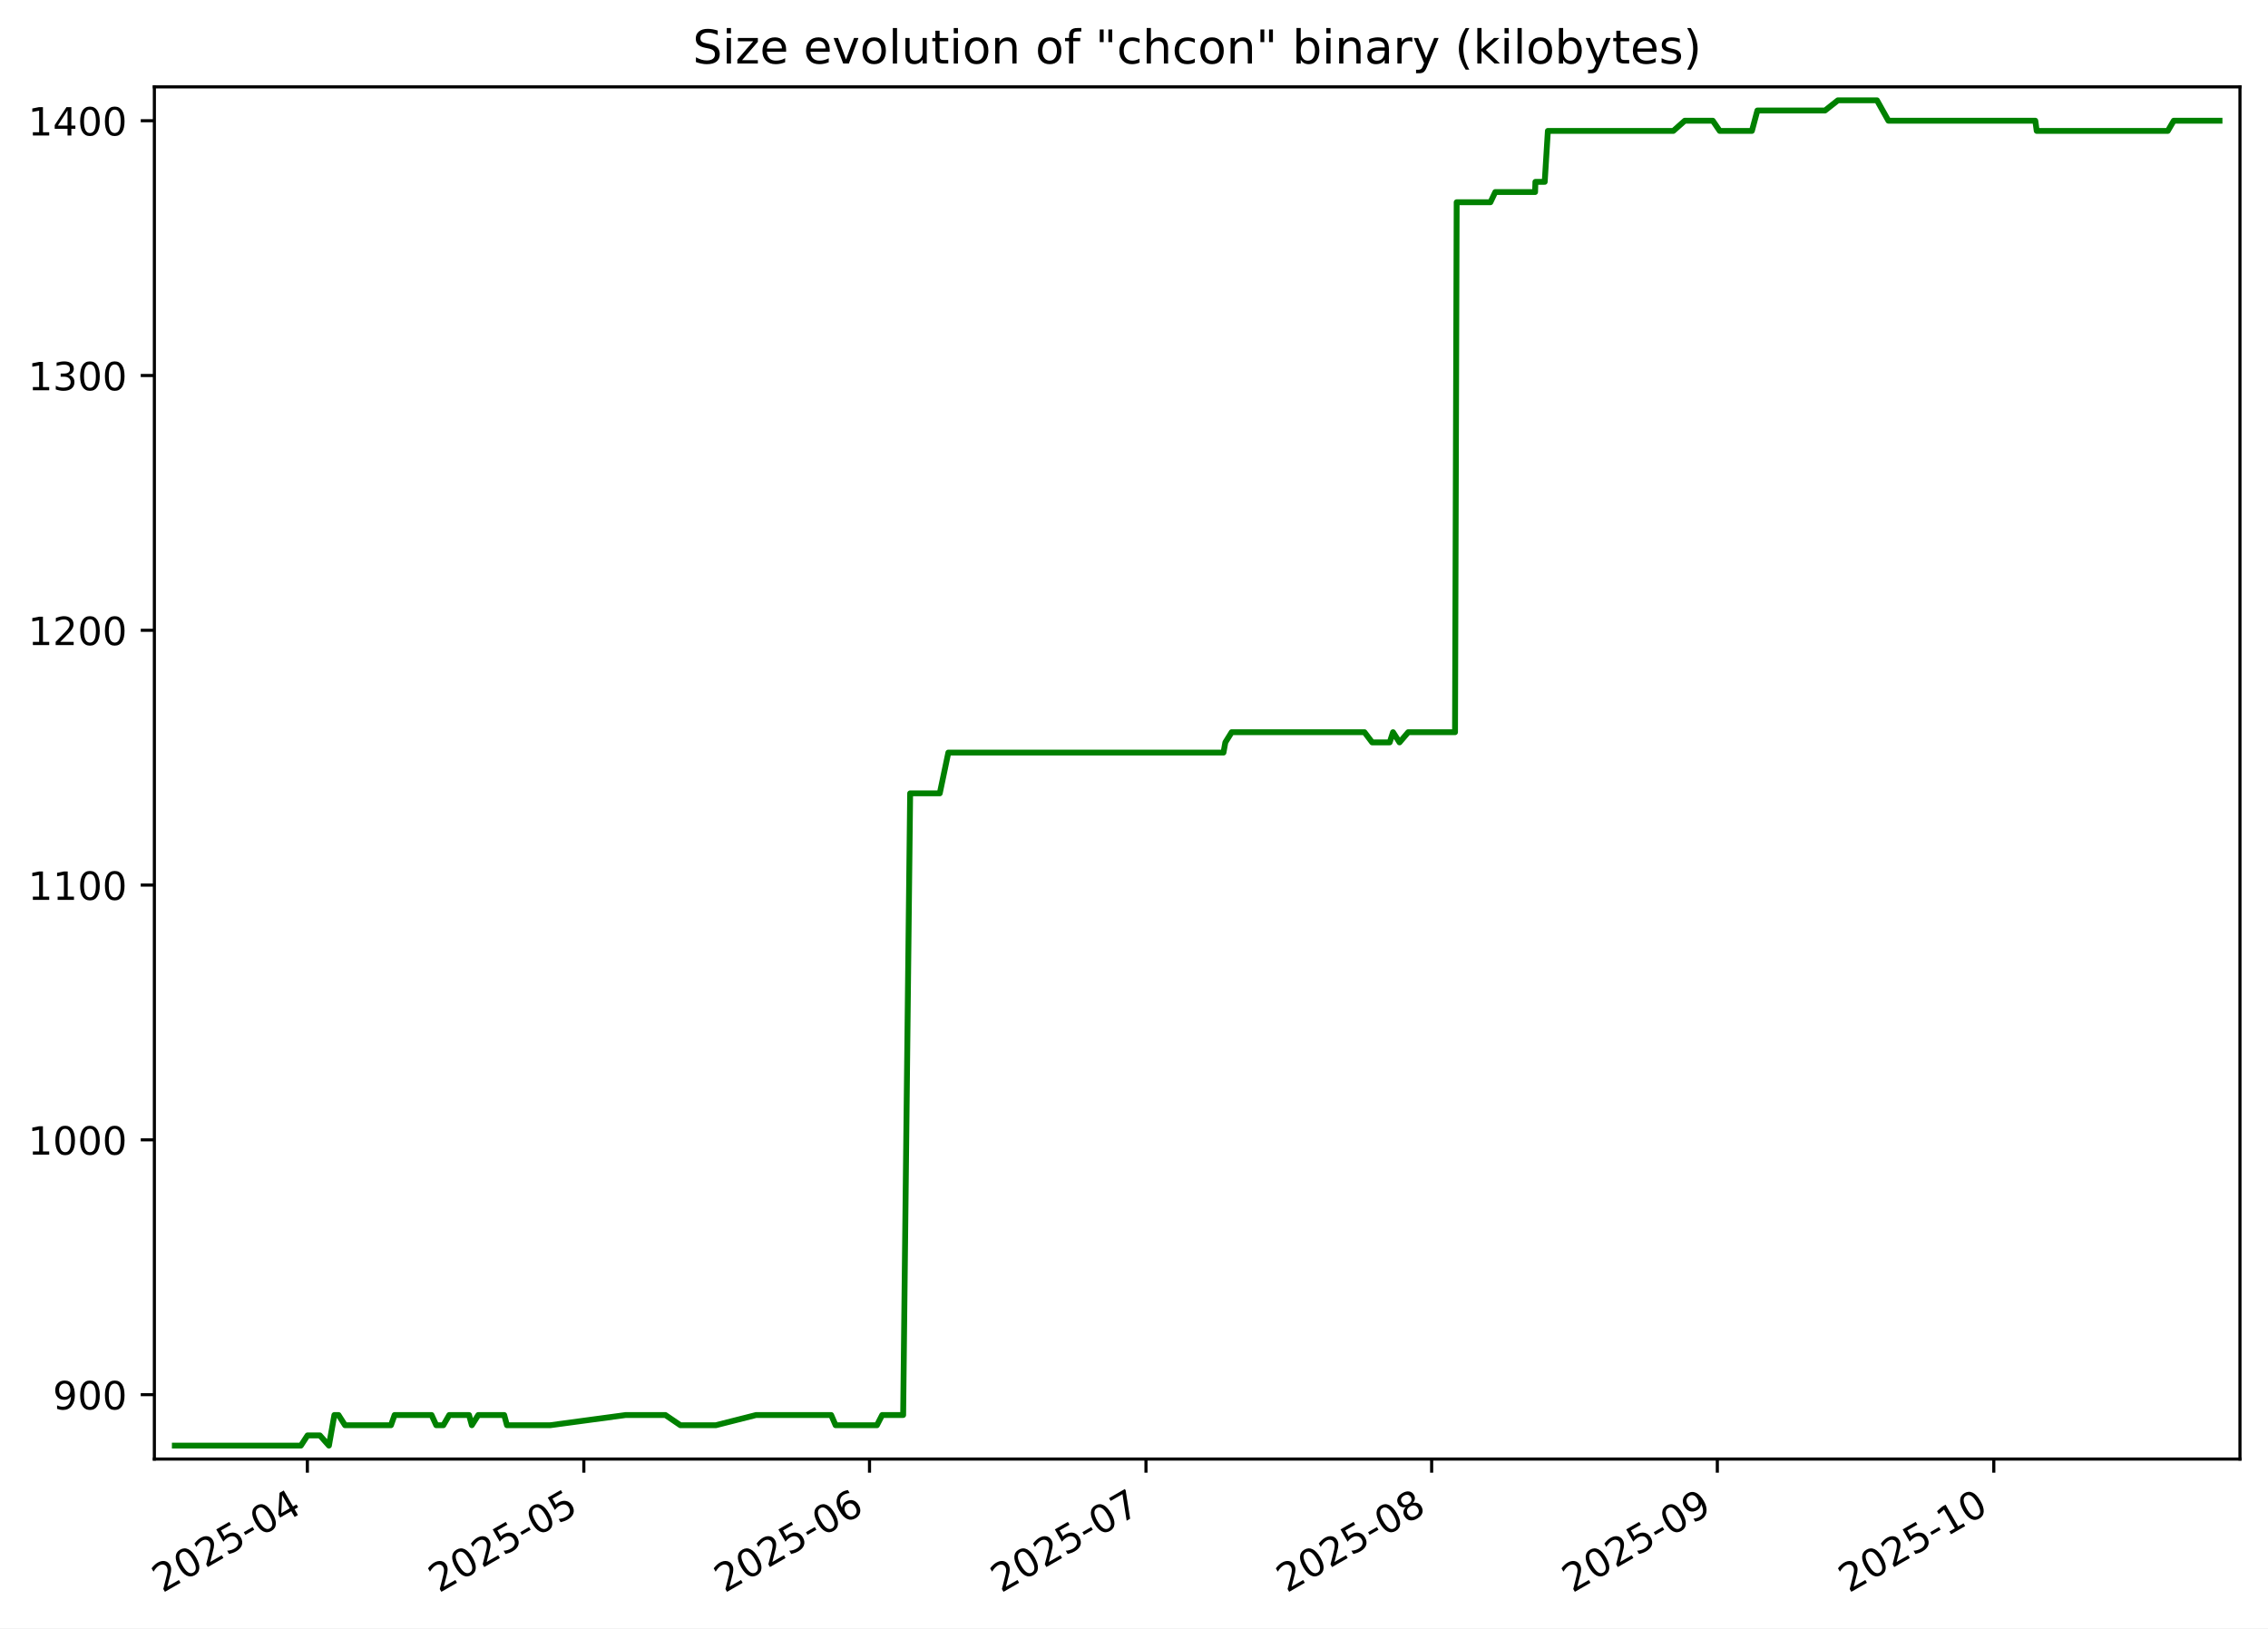
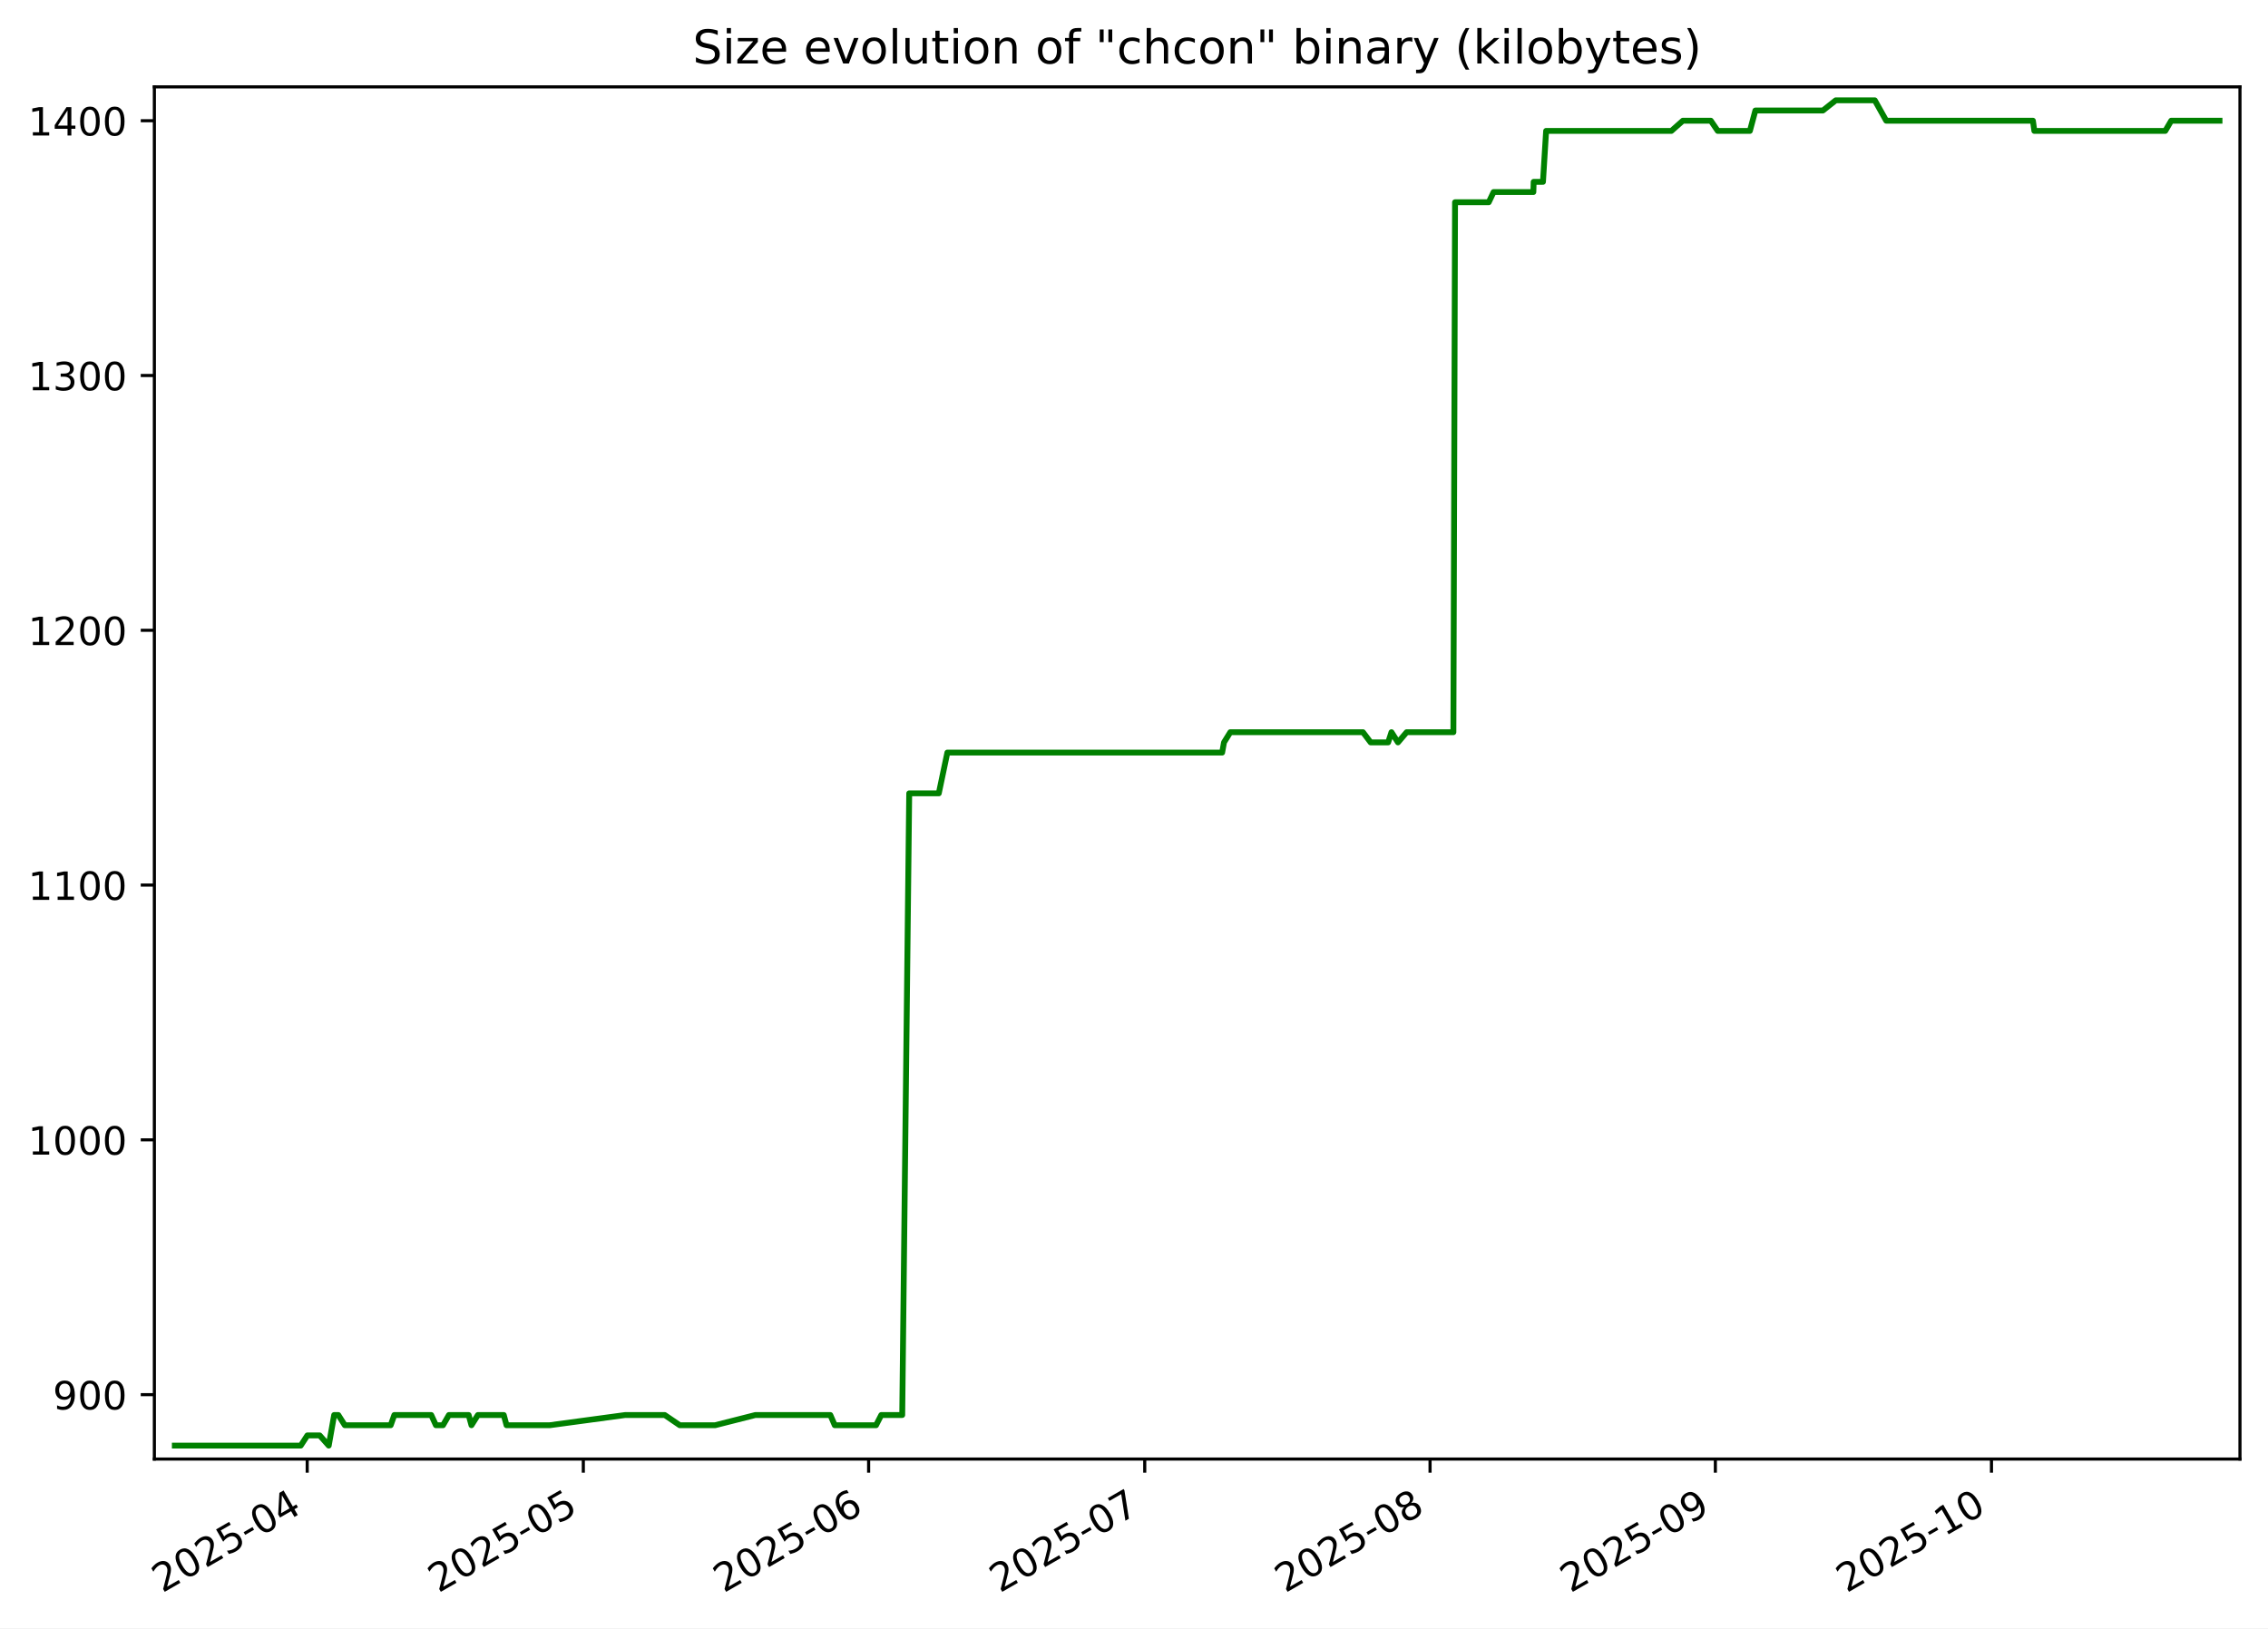
<svg xmlns="http://www.w3.org/2000/svg" xmlns:xlink="http://www.w3.org/1999/xlink" width="582.53pt" height="418.303pt" viewBox="0 0 582.53 418.303" version="1.1">
  <defs>
    <style type="text/css">*{stroke-linejoin: round; stroke-linecap: butt}</style>
  </defs>
  <g id="figure_1">
    <g id="patch_1">
      <path d="M -0 418.303  L 582.53 418.303  L 582.53 0  L -0 0  z " style="fill: #ffffff" />
    </g>
    <g id="axes_1">
      <g id="patch_2">
        <path d="M 39.65 374.83  L 575.33 374.83  L 575.33 22.318  L 39.65 22.318  z " style="fill: #ffffff" />
      </g>
      <g id="matplotlib.axis_1">
        <g id="xtick_1">
          <g id="line2d_1">
            <defs>
-               <path id="m754781569c" d="M 0 0  L 0 3.5  " style="stroke: #000000; stroke-width: 0.8" />
+               <path id="m53676faabc" d="M 0 0  L 0 3.5  " style="stroke: #000000; stroke-width: 0.8" />
            </defs>
            <g>
-               <use xlink:href="#m754781569c" x="78.949" y="374.83" style="stroke: #000000; stroke-width: 0.8" />
+               <use xlink:href="#m53676faabc" x="78.906" y="374.83" style="stroke: #000000; stroke-width: 0.8" />
            </g>
          </g>
          <g id="text_1">
-             <g transform="translate(41.72413 409.302) rotate(-30) scale(0.1 -0.1)">
+             <g transform="translate(41.68072 409.302) rotate(-30) scale(0.1 -0.1)">
              <defs>
                <path id="DejaVuSans-32" d="M 1228 531  L 3431 531  L 3431 0  L 469 0  L 469 531  Q 828 903 1448 1529  Q 2069 2156 2228 2338  Q 2531 2678 2651 2914  Q 2772 3150 2772 3378  Q 2772 3750 2511 3984  Q 2250 4219 1831 4219  Q 1534 4219 1204 4116  Q 875 4013 500 3803  L 500 4441  Q 881 4594 1212 4672  Q 1544 4750 1819 4750  Q 2544 4750 2975 4387  Q 3406 4025 3406 3419  Q 3406 3131 3298 2873  Q 3191 2616 2906 2266  Q 2828 2175 2409 1742  Q 1991 1309 1228 531  z " transform="scale(0.015625)" />
                <path id="DejaVuSans-30" d="M 2034 4250  Q 1547 4250 1301 3770  Q 1056 3291 1056 2328  Q 1056 1369 1301 889  Q 1547 409 2034 409  Q 2525 409 2770 889  Q 3016 1369 3016 2328  Q 3016 3291 2770 3770  Q 2525 4250 2034 4250  z M 2034 4750  Q 2819 4750 3233 4129  Q 3647 3509 3647 2328  Q 3647 1150 3233 529  Q 2819 -91 2034 -91  Q 1250 -91 836 529  Q 422 1150 422 2328  Q 422 3509 836 4129  Q 1250 4750 2034 4750  z " transform="scale(0.015625)" />
                <path id="DejaVuSans-35" d="M 691 4666  L 3169 4666  L 3169 4134  L 1269 4134  L 1269 2991  Q 1406 3038 1543 3061  Q 1681 3084 1819 3084  Q 2600 3084 3056 2656  Q 3513 2228 3513 1497  Q 3513 744 3044 326  Q 2575 -91 1722 -91  Q 1428 -91 1123 -41  Q 819 9 494 109  L 494 744  Q 775 591 1075 516  Q 1375 441 1709 441  Q 2250 441 2565 725  Q 2881 1009 2881 1497  Q 2881 1984 2565 2268  Q 2250 2553 1709 2553  Q 1456 2553 1204 2497  Q 953 2441 691 2322  L 691 4666  z " transform="scale(0.015625)" />
                <path id="DejaVuSans-2d" d="M 313 2009  L 1997 2009  L 1997 1497  L 313 1497  L 313 2009  z " transform="scale(0.015625)" />
                <path id="DejaVuSans-34" d="M 2419 4116  L 825 1625  L 2419 1625  L 2419 4116  z M 2253 4666  L 3047 4666  L 3047 1625  L 3713 1625  L 3713 1100  L 3047 1100  L 3047 0  L 2419 0  L 2419 1100  L 313 1100  L 313 1709  L 2253 4666  z " transform="scale(0.015625)" />
              </defs>
              <use xlink:href="#DejaVuSans-32" />
              <use xlink:href="#DejaVuSans-30" x="63.623" />
              <use xlink:href="#DejaVuSans-32" x="127.246" />
              <use xlink:href="#DejaVuSans-35" x="190.869" />
              <use xlink:href="#DejaVuSans-2d" x="254.492" />
              <use xlink:href="#DejaVuSans-30" x="290.576" />
              <use xlink:href="#DejaVuSans-34" x="354.199" />
            </g>
          </g>
        </g>
        <g id="xtick_2">
          <g id="line2d_2">
            <g>
-               <use xlink:href="#m754781569c" x="149.957" y="374.83" style="stroke: #000000; stroke-width: 0.8" />
+               <use xlink:href="#m53676faabc" x="149.823" y="374.83" style="stroke: #000000; stroke-width: 0.8" />
            </g>
          </g>
          <g id="text_2">
-             <g transform="translate(112.7324 409.302) rotate(-30) scale(0.1 -0.1)">
+             <g transform="translate(112.5985 409.302) rotate(-30) scale(0.1 -0.1)">
              <use xlink:href="#DejaVuSans-32" />
              <use xlink:href="#DejaVuSans-30" x="63.623" />
              <use xlink:href="#DejaVuSans-32" x="127.246" />
              <use xlink:href="#DejaVuSans-35" x="190.869" />
              <use xlink:href="#DejaVuSans-2d" x="254.492" />
              <use xlink:href="#DejaVuSans-30" x="290.576" />
              <use xlink:href="#DejaVuSans-35" x="354.199" />
            </g>
          </g>
        </g>
        <g id="xtick_3">
          <g id="line2d_3">
            <g>
-               <use xlink:href="#m754781569c" x="223.332" y="374.83" style="stroke: #000000; stroke-width: 0.8" />
+               <use xlink:href="#m53676faabc" x="223.105" y="374.83" style="stroke: #000000; stroke-width: 0.8" />
            </g>
          </g>
          <g id="text_3">
-             <g transform="translate(186.1077 409.302) rotate(-30) scale(0.1 -0.1)">
+             <g transform="translate(185.8802 409.302) rotate(-30) scale(0.1 -0.1)">
              <defs>
                <path id="DejaVuSans-36" d="M 2113 2584  Q 1688 2584 1439 2293  Q 1191 2003 1191 1497  Q 1191 994 1439 701  Q 1688 409 2113 409  Q 2538 409 2786 701  Q 3034 994 3034 1497  Q 3034 2003 2786 2293  Q 2538 2584 2113 2584  z M 3366 4563  L 3366 3988  Q 3128 4100 2886 4159  Q 2644 4219 2406 4219  Q 1781 4219 1451 3797  Q 1122 3375 1075 2522  Q 1259 2794 1537 2939  Q 1816 3084 2150 3084  Q 2853 3084 3261 2657  Q 3669 2231 3669 1497  Q 3669 778 3244 343  Q 2819 -91 2113 -91  Q 1303 -91 875 529  Q 447 1150 447 2328  Q 447 3434 972 4092  Q 1497 4750 2381 4750  Q 2619 4750 2861 4703  Q 3103 4656 3366 4563  z " transform="scale(0.015625)" />
              </defs>
              <use xlink:href="#DejaVuSans-32" />
              <use xlink:href="#DejaVuSans-30" x="63.623" />
              <use xlink:href="#DejaVuSans-32" x="127.246" />
              <use xlink:href="#DejaVuSans-35" x="190.869" />
              <use xlink:href="#DejaVuSans-2d" x="254.492" />
              <use xlink:href="#DejaVuSans-30" x="290.576" />
              <use xlink:href="#DejaVuSans-36" x="354.199" />
            </g>
          </g>
        </g>
        <g id="xtick_4">
          <g id="line2d_4">
            <g>
-               <use xlink:href="#m754781569c" x="294.341" y="374.83" style="stroke: #000000; stroke-width: 0.8" />
+               <use xlink:href="#m53676faabc" x="294.023" y="374.83" style="stroke: #000000; stroke-width: 0.8" />
            </g>
          </g>
          <g id="text_4">
-             <g transform="translate(257.116 409.302) rotate(-30) scale(0.1 -0.1)">
+             <g transform="translate(256.7979 409.302) rotate(-30) scale(0.1 -0.1)">
              <defs>
                <path id="DejaVuSans-37" d="M 525 4666  L 3525 4666  L 3525 4397  L 1831 0  L 1172 0  L 2766 4134  L 525 4134  L 525 4666  z " transform="scale(0.015625)" />
              </defs>
              <use xlink:href="#DejaVuSans-32" />
              <use xlink:href="#DejaVuSans-30" x="63.623" />
              <use xlink:href="#DejaVuSans-32" x="127.246" />
              <use xlink:href="#DejaVuSans-35" x="190.869" />
              <use xlink:href="#DejaVuSans-2d" x="254.492" />
              <use xlink:href="#DejaVuSans-30" x="290.576" />
              <use xlink:href="#DejaVuSans-37" x="354.199" />
            </g>
          </g>
        </g>
        <g id="xtick_5">
          <g id="line2d_5">
            <g>
-               <use xlink:href="#m754781569c" x="367.716" y="374.83" style="stroke: #000000; stroke-width: 0.8" />
+               <use xlink:href="#m53676faabc" x="367.304" y="374.83" style="stroke: #000000; stroke-width: 0.8" />
            </g>
          </g>
          <g id="text_5">
-             <g transform="translate(330.4912 409.302) rotate(-30) scale(0.1 -0.1)">
+             <g transform="translate(330.0796 409.302) rotate(-30) scale(0.1 -0.1)">
              <defs>
                <path id="DejaVuSans-38" d="M 2034 2216  Q 1584 2216 1326 1975  Q 1069 1734 1069 1313  Q 1069 891 1326 650  Q 1584 409 2034 409  Q 2484 409 2743 651  Q 3003 894 3003 1313  Q 3003 1734 2745 1975  Q 2488 2216 2034 2216  z M 1403 2484  Q 997 2584 770 2862  Q 544 3141 544 3541  Q 544 4100 942 4425  Q 1341 4750 2034 4750  Q 2731 4750 3128 4425  Q 3525 4100 3525 3541  Q 3525 3141 3298 2862  Q 3072 2584 2669 2484  Q 3125 2378 3379 2068  Q 3634 1759 3634 1313  Q 3634 634 3220 271  Q 2806 -91 2034 -91  Q 1263 -91 848 271  Q 434 634 434 1313  Q 434 1759 690 2068  Q 947 2378 1403 2484  z M 1172 3481  Q 1172 3119 1398 2916  Q 1625 2713 2034 2713  Q 2441 2713 2670 2916  Q 2900 3119 2900 3481  Q 2900 3844 2670 4047  Q 2441 4250 2034 4250  Q 1625 4250 1398 4047  Q 1172 3844 1172 3481  z " transform="scale(0.015625)" />
              </defs>
              <use xlink:href="#DejaVuSans-32" />
              <use xlink:href="#DejaVuSans-30" x="63.623" />
              <use xlink:href="#DejaVuSans-32" x="127.246" />
              <use xlink:href="#DejaVuSans-35" x="190.869" />
              <use xlink:href="#DejaVuSans-2d" x="254.492" />
              <use xlink:href="#DejaVuSans-30" x="290.576" />
              <use xlink:href="#DejaVuSans-38" x="354.199" />
            </g>
          </g>
        </g>
        <g id="xtick_6">
          <g id="line2d_6">
            <g>
-               <use xlink:href="#m754781569c" x="441.091" y="374.83" style="stroke: #000000; stroke-width: 0.8" />
+               <use xlink:href="#m53676faabc" x="440.586" y="374.83" style="stroke: #000000; stroke-width: 0.8" />
            </g>
          </g>
          <g id="text_6">
-             <g transform="translate(403.8665 409.302) rotate(-30) scale(0.1 -0.1)">
+             <g transform="translate(403.3613 409.302) rotate(-30) scale(0.1 -0.1)">
              <defs>
                <path id="DejaVuSans-39" d="M 703 97  L 703 672  Q 941 559 1184 500  Q 1428 441 1663 441  Q 2288 441 2617 861  Q 2947 1281 2994 2138  Q 2813 1869 2534 1725  Q 2256 1581 1919 1581  Q 1219 1581 811 2004  Q 403 2428 403 3163  Q 403 3881 828 4315  Q 1253 4750 1959 4750  Q 2769 4750 3195 4129  Q 3622 3509 3622 2328  Q 3622 1225 3098 567  Q 2575 -91 1691 -91  Q 1453 -91 1209 -44  Q 966 3 703 97  z M 1959 2075  Q 2384 2075 2632 2365  Q 2881 2656 2881 3163  Q 2881 3666 2632 3958  Q 2384 4250 1959 4250  Q 1534 4250 1286 3958  Q 1038 3666 1038 3163  Q 1038 2656 1286 2365  Q 1534 2075 1959 2075  z " transform="scale(0.015625)" />
              </defs>
              <use xlink:href="#DejaVuSans-32" />
              <use xlink:href="#DejaVuSans-30" x="63.623" />
              <use xlink:href="#DejaVuSans-32" x="127.246" />
              <use xlink:href="#DejaVuSans-35" x="190.869" />
              <use xlink:href="#DejaVuSans-2d" x="254.492" />
              <use xlink:href="#DejaVuSans-30" x="290.576" />
              <use xlink:href="#DejaVuSans-39" x="354.199" />
            </g>
          </g>
        </g>
        <g id="xtick_7">
          <g id="line2d_7">
            <g>
-               <use xlink:href="#m754781569c" x="512.1" y="374.83" style="stroke: #000000; stroke-width: 0.8" />
+               <use xlink:href="#m53676faabc" x="511.504" y="374.83" style="stroke: #000000; stroke-width: 0.8" />
            </g>
          </g>
          <g id="text_7">
-             <g transform="translate(474.8748 409.302) rotate(-30) scale(0.1 -0.1)">
+             <g transform="translate(474.279 409.302) rotate(-30) scale(0.1 -0.1)">
              <defs>
                <path id="DejaVuSans-31" d="M 794 531  L 1825 531  L 1825 4091  L 703 3866  L 703 4441  L 1819 4666  L 2450 4666  L 2450 531  L 3481 531  L 3481 0  L 794 0  L 794 531  z " transform="scale(0.015625)" />
              </defs>
              <use xlink:href="#DejaVuSans-32" />
              <use xlink:href="#DejaVuSans-30" x="63.623" />
              <use xlink:href="#DejaVuSans-32" x="127.246" />
              <use xlink:href="#DejaVuSans-35" x="190.869" />
              <use xlink:href="#DejaVuSans-2d" x="254.492" />
              <use xlink:href="#DejaVuSans-31" x="290.576" />
              <use xlink:href="#DejaVuSans-30" x="354.199" />
            </g>
          </g>
        </g>
      </g>
      <g id="matplotlib.axis_2">
        <g id="ytick_1">
          <g id="line2d_8">
            <defs>
-               <path id="m9ccef479f4" d="M 0 0  L -3.5 0  " style="stroke: #000000; stroke-width: 0.8" />
+               <path id="mab4c3d3601" d="M 0 0  L -3.5 0  " style="stroke: #000000; stroke-width: 0.8" />
            </defs>
            <g>
-               <use xlink:href="#m9ccef479f4" x="39.65" y="358.283" style="stroke: #000000; stroke-width: 0.8" />
+               <use xlink:href="#mab4c3d3601" x="39.65" y="358.283" style="stroke: #000000; stroke-width: 0.8" />
            </g>
          </g>
          <g id="text_8">
            <g transform="translate(13.5625 362.0824) scale(0.1 -0.1)">
              <use xlink:href="#DejaVuSans-39" />
              <use xlink:href="#DejaVuSans-30" x="63.623" />
              <use xlink:href="#DejaVuSans-30" x="127.246" />
            </g>
          </g>
        </g>
        <g id="ytick_2">
          <g id="line2d_9">
            <g>
-               <use xlink:href="#m9ccef479f4" x="39.65" y="292.829" style="stroke: #000000; stroke-width: 0.8" />
+               <use xlink:href="#mab4c3d3601" x="39.65" y="292.829" style="stroke: #000000; stroke-width: 0.8" />
            </g>
          </g>
          <g id="text_9">
            <g transform="translate(7.2 296.6279) scale(0.1 -0.1)">
              <use xlink:href="#DejaVuSans-31" />
              <use xlink:href="#DejaVuSans-30" x="63.623" />
              <use xlink:href="#DejaVuSans-30" x="127.246" />
              <use xlink:href="#DejaVuSans-30" x="190.869" />
            </g>
          </g>
        </g>
        <g id="ytick_3">
          <g id="line2d_10">
            <g>
-               <use xlink:href="#m9ccef479f4" x="39.65" y="227.374" style="stroke: #000000; stroke-width: 0.8" />
+               <use xlink:href="#mab4c3d3601" x="39.65" y="227.374" style="stroke: #000000; stroke-width: 0.8" />
            </g>
          </g>
          <g id="text_10">
            <g transform="translate(7.2 231.1733) scale(0.1 -0.1)">
              <use xlink:href="#DejaVuSans-31" />
              <use xlink:href="#DejaVuSans-31" x="63.623" />
              <use xlink:href="#DejaVuSans-30" x="127.246" />
              <use xlink:href="#DejaVuSans-30" x="190.869" />
            </g>
          </g>
        </g>
        <g id="ytick_4">
          <g id="line2d_11">
            <g>
-               <use xlink:href="#m9ccef479f4" x="39.65" y="161.92" style="stroke: #000000; stroke-width: 0.8" />
+               <use xlink:href="#mab4c3d3601" x="39.65" y="161.92" style="stroke: #000000; stroke-width: 0.8" />
            </g>
          </g>
          <g id="text_11">
            <g transform="translate(7.2 165.7188) scale(0.1 -0.1)">
              <use xlink:href="#DejaVuSans-31" />
              <use xlink:href="#DejaVuSans-32" x="63.623" />
              <use xlink:href="#DejaVuSans-30" x="127.246" />
              <use xlink:href="#DejaVuSans-30" x="190.869" />
            </g>
          </g>
        </g>
        <g id="ytick_5">
          <g id="line2d_12">
            <g>
-               <use xlink:href="#m9ccef479f4" x="39.65" y="96.465" style="stroke: #000000; stroke-width: 0.8" />
+               <use xlink:href="#mab4c3d3601" x="39.65" y="96.465" style="stroke: #000000; stroke-width: 0.8" />
            </g>
          </g>
          <g id="text_12">
            <g transform="translate(7.2 100.2643) scale(0.1 -0.1)">
              <defs>
                <path id="DejaVuSans-33" d="M 2597 2516  Q 3050 2419 3304 2112  Q 3559 1806 3559 1356  Q 3559 666 3084 287  Q 2609 -91 1734 -91  Q 1441 -91 1130 -33  Q 819 25 488 141  L 488 750  Q 750 597 1062 519  Q 1375 441 1716 441  Q 2309 441 2620 675  Q 2931 909 2931 1356  Q 2931 1769 2642 2001  Q 2353 2234 1838 2234  L 1294 2234  L 1294 2753  L 1863 2753  Q 2328 2753 2575 2939  Q 2822 3125 2822 3475  Q 2822 3834 2567 4026  Q 2313 4219 1838 4219  Q 1578 4219 1281 4162  Q 984 4106 628 3988  L 628 4550  Q 988 4650 1302 4700  Q 1616 4750 1894 4750  Q 2613 4750 3031 4423  Q 3450 4097 3450 3541  Q 3450 3153 3228 2886  Q 3006 2619 2597 2516  z " transform="scale(0.015625)" />
              </defs>
              <use xlink:href="#DejaVuSans-31" />
              <use xlink:href="#DejaVuSans-33" x="63.623" />
              <use xlink:href="#DejaVuSans-30" x="127.246" />
              <use xlink:href="#DejaVuSans-30" x="190.869" />
            </g>
          </g>
        </g>
        <g id="ytick_6">
          <g id="line2d_13">
            <g>
-               <use xlink:href="#m9ccef479f4" x="39.65" y="31.01" style="stroke: #000000; stroke-width: 0.8" />
+               <use xlink:href="#mab4c3d3601" x="39.65" y="31.01" style="stroke: #000000; stroke-width: 0.8" />
            </g>
          </g>
          <g id="text_13">
            <g transform="translate(7.2 34.80971) scale(0.1 -0.1)">
              <use xlink:href="#DejaVuSans-31" />
              <use xlink:href="#DejaVuSans-34" x="63.623" />
              <use xlink:href="#DejaVuSans-30" x="127.246" />
              <use xlink:href="#DejaVuSans-30" x="190.869" />
            </g>
          </g>
        </g>
      </g>
      <g id="line2d_14">
-         <path d="M 44.902 371.374  L 77.283 371.374  L 78.989 368.756  L 82.158 368.756  L 84.485 371.374  L 85.879 363.52  L 86.95 363.52  L 88.619 366.138  L 100.419 366.138  L 101.353 363.52  L 110.846 363.52  L 112.05 366.138  L 113.873 366.138  L 115.39 363.52  L 120.468 363.52  L 121.191 366.138  L 122.841 363.52  L 129.503 363.52  L 130.21 366.138  L 141.322 366.138  L 160.729 363.52  L 170.902 363.52  L 174.753 366.138  L 183.859 366.138  L 194.201 363.52  L 213.483 363.52  L 214.621 366.138  L 225.237 366.138  L 226.581 363.52  L 231.974 363.52  L 233.77 203.81  L 241.378 203.81  L 243.579 193.338  L 314.25 193.338  L 314.725 190.72  L 316.352 188.101  L 350.456 188.101  L 352.44 190.72  L 356.94 190.72  L 357.793 188.101  L 359.465 190.72  L 361.7 188.101  L 373.722 188.101  L 374.144 51.956  L 382.811 51.956  L 384.059 49.338  L 394.285 49.338  L 394.363 46.72  L 396.758 46.72  L 397.568 33.629  L 429.785 33.629  L 432.74 31.01  L 439.916 31.01  L 441.708 33.629  L 449.973 33.629  L 451.38 28.392  L 468.746 28.392  L 472.052 25.774  L 482.096 25.774  L 485.033 31.01  L 522.761 31.01  L 523.126 33.629  L 556.794 33.629  L 558.328 31.01  L 570.078 31.01  L 570.078 31.01  " clip-path="url(#pfa095689f7)" style="fill: none; stroke: #008000; stroke-width: 1.5; stroke-linecap: square" />
+         <path d="M 44.902 371.374  L 77.242 371.374  L 78.946 368.756  L 82.111 368.756  L 84.435 371.374  L 85.827 363.52  L 86.897 363.52  L 88.563 366.138  L 100.348 366.138  L 101.281 363.52  L 110.762 363.52  L 111.965 366.138  L 113.785 366.138  L 115.3 363.52  L 120.372 363.52  L 121.094 366.138  L 122.742 363.52  L 129.395 363.52  L 130.102 366.138  L 141.199 366.138  L 160.581 363.52  L 170.742 363.52  L 174.587 366.138  L 183.682 366.138  L 194.011 363.52  L 213.269 363.52  L 214.404 366.138  L 225.007 366.138  L 226.35 363.52  L 231.735 363.52  L 233.53 203.81  L 241.127 203.81  L 243.326 193.338  L 313.906 193.338  L 314.381 190.72  L 316.006 188.101  L 350.067 188.101  L 352.048 190.72  L 356.542 190.72  L 357.394 188.101  L 359.064 190.72  L 361.296 188.101  L 373.303 188.101  L 373.725 51.956  L 382.38 51.956  L 383.626 49.338  L 393.839 49.338  L 393.918 46.72  L 396.309 46.72  L 397.118 33.629  L 429.294 33.629  L 432.245 31.01  L 439.412 31.01  L 441.202 33.629  L 449.456 33.629  L 450.862 28.392  L 468.205 28.392  L 471.507 25.774  L 481.539 25.774  L 484.472 31.01  L 522.152 31.01  L 522.516 33.629  L 556.141 33.629  L 557.673 31.01  L 570.078 31.01  L 570.078 31.01  " clip-path="url(#p4fb80921e4)" style="fill: none; stroke: #008000; stroke-width: 1.5; stroke-linecap: square" />
      </g>
      <g id="patch_3">
        <path d="M 39.65 374.83  L 39.65 22.318  " style="fill: none; stroke: #000000; stroke-width: 0.8; stroke-linejoin: miter; stroke-linecap: square" />
      </g>
      <g id="patch_4">
        <path d="M 575.33 374.83  L 575.33 22.318  " style="fill: none; stroke: #000000; stroke-width: 0.8; stroke-linejoin: miter; stroke-linecap: square" />
      </g>
      <g id="patch_5">
        <path d="M 39.65 374.83  L 575.33 374.83  " style="fill: none; stroke: #000000; stroke-width: 0.8; stroke-linejoin: miter; stroke-linecap: square" />
      </g>
      <g id="patch_6">
        <path d="M 39.65 22.318  L 575.33 22.318  " style="fill: none; stroke: #000000; stroke-width: 0.8; stroke-linejoin: miter; stroke-linecap: square" />
      </g>
      <g id="text_14">
        <g transform="translate(177.92 16.31812) scale(0.12 -0.12)">
          <defs>
            <path id="DejaVuSans-53" d="M 3425 4513  L 3425 3897  Q 3066 4069 2747 4153  Q 2428 4238 2131 4238  Q 1616 4238 1336 4038  Q 1056 3838 1056 3469  Q 1056 3159 1242 3001  Q 1428 2844 1947 2747  L 2328 2669  Q 3034 2534 3370 2195  Q 3706 1856 3706 1288  Q 3706 609 3251 259  Q 2797 -91 1919 -91  Q 1588 -91 1214 -16  Q 841 59 441 206  L 441 856  Q 825 641 1194 531  Q 1563 422 1919 422  Q 2459 422 2753 634  Q 3047 847 3047 1241  Q 3047 1584 2836 1778  Q 2625 1972 2144 2069  L 1759 2144  Q 1053 2284 737 2584  Q 422 2884 422 3419  Q 422 4038 858 4394  Q 1294 4750 2059 4750  Q 2388 4750 2728 4690  Q 3069 4631 3425 4513  z " transform="scale(0.015625)" />
            <path id="DejaVuSans-69" d="M 603 3500  L 1178 3500  L 1178 0  L 603 0  L 603 3500  z M 603 4863  L 1178 4863  L 1178 4134  L 603 4134  L 603 4863  z " transform="scale(0.015625)" />
            <path id="DejaVuSans-7a" d="M 353 3500  L 3084 3500  L 3084 2975  L 922 459  L 3084 459  L 3084 0  L 275 0  L 275 525  L 2438 3041  L 353 3041  L 353 3500  z " transform="scale(0.015625)" />
            <path id="DejaVuSans-65" d="M 3597 1894  L 3597 1613  L 953 1613  Q 991 1019 1311 708  Q 1631 397 2203 397  Q 2534 397 2845 478  Q 3156 559 3463 722  L 3463 178  Q 3153 47 2828 -22  Q 2503 -91 2169 -91  Q 1331 -91 842 396  Q 353 884 353 1716  Q 353 2575 817 3079  Q 1281 3584 2069 3584  Q 2775 3584 3186 3129  Q 3597 2675 3597 1894  z M 3022 2063  Q 3016 2534 2758 2815  Q 2500 3097 2075 3097  Q 1594 3097 1305 2825  Q 1016 2553 972 2059  L 3022 2063  z " transform="scale(0.015625)" />
            <path id="DejaVuSans-20" transform="scale(0.015625)" />
            <path id="DejaVuSans-76" d="M 191 3500  L 800 3500  L 1894 563  L 2988 3500  L 3597 3500  L 2284 0  L 1503 0  L 191 3500  z " transform="scale(0.015625)" />
            <path id="DejaVuSans-6f" d="M 1959 3097  Q 1497 3097 1228 2736  Q 959 2375 959 1747  Q 959 1119 1226 758  Q 1494 397 1959 397  Q 2419 397 2687 759  Q 2956 1122 2956 1747  Q 2956 2369 2687 2733  Q 2419 3097 1959 3097  z M 1959 3584  Q 2709 3584 3137 3096  Q 3566 2609 3566 1747  Q 3566 888 3137 398  Q 2709 -91 1959 -91  Q 1206 -91 779 398  Q 353 888 353 1747  Q 353 2609 779 3096  Q 1206 3584 1959 3584  z " transform="scale(0.015625)" />
            <path id="DejaVuSans-6c" d="M 603 4863  L 1178 4863  L 1178 0  L 603 0  L 603 4863  z " transform="scale(0.015625)" />
            <path id="DejaVuSans-75" d="M 544 1381  L 544 3500  L 1119 3500  L 1119 1403  Q 1119 906 1312 657  Q 1506 409 1894 409  Q 2359 409 2629 706  Q 2900 1003 2900 1516  L 2900 3500  L 3475 3500  L 3475 0  L 2900 0  L 2900 538  Q 2691 219 2414 64  Q 2138 -91 1772 -91  Q 1169 -91 856 284  Q 544 659 544 1381  z M 1991 3584  L 1991 3584  z " transform="scale(0.015625)" />
            <path id="DejaVuSans-74" d="M 1172 4494  L 1172 3500  L 2356 3500  L 2356 3053  L 1172 3053  L 1172 1153  Q 1172 725 1289 603  Q 1406 481 1766 481  L 2356 481  L 2356 0  L 1766 0  Q 1100 0 847 248  Q 594 497 594 1153  L 594 3053  L 172 3053  L 172 3500  L 594 3500  L 594 4494  L 1172 4494  z " transform="scale(0.015625)" />
            <path id="DejaVuSans-6e" d="M 3513 2113  L 3513 0  L 2938 0  L 2938 2094  Q 2938 2591 2744 2837  Q 2550 3084 2163 3084  Q 1697 3084 1428 2787  Q 1159 2491 1159 1978  L 1159 0  L 581 0  L 581 3500  L 1159 3500  L 1159 2956  Q 1366 3272 1645 3428  Q 1925 3584 2291 3584  Q 2894 3584 3203 3211  Q 3513 2838 3513 2113  z " transform="scale(0.015625)" />
            <path id="DejaVuSans-66" d="M 2375 4863  L 2375 4384  L 1825 4384  Q 1516 4384 1395 4259  Q 1275 4134 1275 3809  L 1275 3500  L 2222 3500  L 2222 3053  L 1275 3053  L 1275 0  L 697 0  L 697 3053  L 147 3053  L 147 3500  L 697 3500  L 697 3744  Q 697 4328 969 4595  Q 1241 4863 1831 4863  L 2375 4863  z " transform="scale(0.015625)" />
            <path id="DejaVuSans-22" d="M 1147 4666  L 1147 2931  L 616 2931  L 616 4666  L 1147 4666  z M 2328 4666  L 2328 2931  L 1797 2931  L 1797 4666  L 2328 4666  z " transform="scale(0.015625)" />
            <path id="DejaVuSans-63" d="M 3122 3366  L 3122 2828  Q 2878 2963 2633 3030  Q 2388 3097 2138 3097  Q 1578 3097 1268 2742  Q 959 2388 959 1747  Q 959 1106 1268 751  Q 1578 397 2138 397  Q 2388 397 2633 464  Q 2878 531 3122 666  L 3122 134  Q 2881 22 2623 -34  Q 2366 -91 2075 -91  Q 1284 -91 818 406  Q 353 903 353 1747  Q 353 2603 823 3093  Q 1294 3584 2113 3584  Q 2378 3584 2631 3529  Q 2884 3475 3122 3366  z " transform="scale(0.015625)" />
            <path id="DejaVuSans-68" d="M 3513 2113  L 3513 0  L 2938 0  L 2938 2094  Q 2938 2591 2744 2837  Q 2550 3084 2163 3084  Q 1697 3084 1428 2787  Q 1159 2491 1159 1978  L 1159 0  L 581 0  L 581 4863  L 1159 4863  L 1159 2956  Q 1366 3272 1645 3428  Q 1925 3584 2291 3584  Q 2894 3584 3203 3211  Q 3513 2838 3513 2113  z " transform="scale(0.015625)" />
            <path id="DejaVuSans-62" d="M 3116 1747  Q 3116 2381 2855 2742  Q 2594 3103 2138 3103  Q 1681 3103 1420 2742  Q 1159 2381 1159 1747  Q 1159 1113 1420 752  Q 1681 391 2138 391  Q 2594 391 2855 752  Q 3116 1113 3116 1747  z M 1159 2969  Q 1341 3281 1617 3432  Q 1894 3584 2278 3584  Q 2916 3584 3314 3078  Q 3713 2572 3713 1747  Q 3713 922 3314 415  Q 2916 -91 2278 -91  Q 1894 -91 1617 61  Q 1341 213 1159 525  L 1159 0  L 581 0  L 581 4863  L 1159 4863  L 1159 2969  z " transform="scale(0.015625)" />
            <path id="DejaVuSans-61" d="M 2194 1759  Q 1497 1759 1228 1600  Q 959 1441 959 1056  Q 959 750 1161 570  Q 1363 391 1709 391  Q 2188 391 2477 730  Q 2766 1069 2766 1631  L 2766 1759  L 2194 1759  z M 3341 1997  L 3341 0  L 2766 0  L 2766 531  Q 2569 213 2275 61  Q 1981 -91 1556 -91  Q 1019 -91 701 211  Q 384 513 384 1019  Q 384 1609 779 1909  Q 1175 2209 1959 2209  L 2766 2209  L 2766 2266  Q 2766 2663 2505 2880  Q 2244 3097 1772 3097  Q 1472 3097 1187 3025  Q 903 2953 641 2809  L 641 3341  Q 956 3463 1253 3523  Q 1550 3584 1831 3584  Q 2591 3584 2966 3190  Q 3341 2797 3341 1997  z " transform="scale(0.015625)" />
            <path id="DejaVuSans-72" d="M 2631 2963  Q 2534 3019 2420 3045  Q 2306 3072 2169 3072  Q 1681 3072 1420 2755  Q 1159 2438 1159 1844  L 1159 0  L 581 0  L 581 3500  L 1159 3500  L 1159 2956  Q 1341 3275 1631 3429  Q 1922 3584 2338 3584  Q 2397 3584 2469 3576  Q 2541 3569 2628 3553  L 2631 2963  z " transform="scale(0.015625)" />
            <path id="DejaVuSans-79" d="M 2059 -325  Q 1816 -950 1584 -1140  Q 1353 -1331 966 -1331  L 506 -1331  L 506 -850  L 844 -850  Q 1081 -850 1212 -737  Q 1344 -625 1503 -206  L 1606 56  L 191 3500  L 800 3500  L 1894 763  L 2988 3500  L 3597 3500  L 2059 -325  z " transform="scale(0.015625)" />
            <path id="DejaVuSans-28" d="M 1984 4856  Q 1566 4138 1362 3434  Q 1159 2731 1159 2009  Q 1159 1288 1364 580  Q 1569 -128 1984 -844  L 1484 -844  Q 1016 -109 783 600  Q 550 1309 550 2009  Q 550 2706 781 3412  Q 1013 4119 1484 4856  L 1984 4856  z " transform="scale(0.015625)" />
            <path id="DejaVuSans-6b" d="M 581 4863  L 1159 4863  L 1159 1991  L 2875 3500  L 3609 3500  L 1753 1863  L 3688 0  L 2938 0  L 1159 1709  L 1159 0  L 581 0  L 581 4863  z " transform="scale(0.015625)" />
            <path id="DejaVuSans-73" d="M 2834 3397  L 2834 2853  Q 2591 2978 2328 3040  Q 2066 3103 1784 3103  Q 1356 3103 1142 2972  Q 928 2841 928 2578  Q 928 2378 1081 2264  Q 1234 2150 1697 2047  L 1894 2003  Q 2506 1872 2764 1633  Q 3022 1394 3022 966  Q 3022 478 2636 193  Q 2250 -91 1575 -91  Q 1294 -91 989 -36  Q 684 19 347 128  L 347 722  Q 666 556 975 473  Q 1284 391 1588 391  Q 1994 391 2212 530  Q 2431 669 2431 922  Q 2431 1156 2273 1281  Q 2116 1406 1581 1522  L 1381 1569  Q 847 1681 609 1914  Q 372 2147 372 2553  Q 372 3047 722 3315  Q 1072 3584 1716 3584  Q 2034 3584 2315 3537  Q 2597 3491 2834 3397  z " transform="scale(0.015625)" />
            <path id="DejaVuSans-29" d="M 513 4856  L 1013 4856  Q 1481 4119 1714 3412  Q 1947 2706 1947 2009  Q 1947 1309 1714 600  Q 1481 -109 1013 -844  L 513 -844  Q 928 -128 1133 580  Q 1338 1288 1338 2009  Q 1338 2731 1133 3434  Q 928 4138 513 4856  z " transform="scale(0.015625)" />
          </defs>
          <use xlink:href="#DejaVuSans-53" />
          <use xlink:href="#DejaVuSans-69" x="63.477" />
          <use xlink:href="#DejaVuSans-7a" x="91.26" />
          <use xlink:href="#DejaVuSans-65" x="143.75" />
          <use xlink:href="#DejaVuSans-20" x="205.273" />
          <use xlink:href="#DejaVuSans-65" x="237.061" />
          <use xlink:href="#DejaVuSans-76" x="298.584" />
          <use xlink:href="#DejaVuSans-6f" x="357.764" />
          <use xlink:href="#DejaVuSans-6c" x="418.945" />
          <use xlink:href="#DejaVuSans-75" x="446.729" />
          <use xlink:href="#DejaVuSans-74" x="510.107" />
          <use xlink:href="#DejaVuSans-69" x="549.316" />
          <use xlink:href="#DejaVuSans-6f" x="577.1" />
          <use xlink:href="#DejaVuSans-6e" x="638.281" />
          <use xlink:href="#DejaVuSans-20" x="701.66" />
          <use xlink:href="#DejaVuSans-6f" x="733.447" />
          <use xlink:href="#DejaVuSans-66" x="794.629" />
          <use xlink:href="#DejaVuSans-20" x="829.834" />
          <use xlink:href="#DejaVuSans-22" x="861.621" />
          <use xlink:href="#DejaVuSans-63" x="907.617" />
          <use xlink:href="#DejaVuSans-68" x="962.598" />
          <use xlink:href="#DejaVuSans-63" x="1025.977" />
          <use xlink:href="#DejaVuSans-6f" x="1080.957" />
          <use xlink:href="#DejaVuSans-6e" x="1142.139" />
          <use xlink:href="#DejaVuSans-22" x="1205.518" />
          <use xlink:href="#DejaVuSans-20" x="1251.514" />
          <use xlink:href="#DejaVuSans-62" x="1283.301" />
          <use xlink:href="#DejaVuSans-69" x="1346.777" />
          <use xlink:href="#DejaVuSans-6e" x="1374.561" />
          <use xlink:href="#DejaVuSans-61" x="1437.939" />
          <use xlink:href="#DejaVuSans-72" x="1499.219" />
          <use xlink:href="#DejaVuSans-79" x="1540.332" />
          <use xlink:href="#DejaVuSans-20" x="1599.512" />
          <use xlink:href="#DejaVuSans-28" x="1631.299" />
          <use xlink:href="#DejaVuSans-6b" x="1670.312" />
          <use xlink:href="#DejaVuSans-69" x="1728.223" />
          <use xlink:href="#DejaVuSans-6c" x="1756.006" />
          <use xlink:href="#DejaVuSans-6f" x="1783.789" />
          <use xlink:href="#DejaVuSans-62" x="1844.971" />
          <use xlink:href="#DejaVuSans-79" x="1908.447" />
          <use xlink:href="#DejaVuSans-74" x="1967.627" />
          <use xlink:href="#DejaVuSans-65" x="2006.836" />
          <use xlink:href="#DejaVuSans-73" x="2068.359" />
          <use xlink:href="#DejaVuSans-29" x="2120.459" />
        </g>
      </g>
    </g>
  </g>
  <defs>
-     <clipPath id="pfa095689f7">
+     <clipPath id="p4fb80921e4">
      <rect x="39.65" y="22.318" width="535.68" height="352.512" />
    </clipPath>
  </defs>
</svg>
